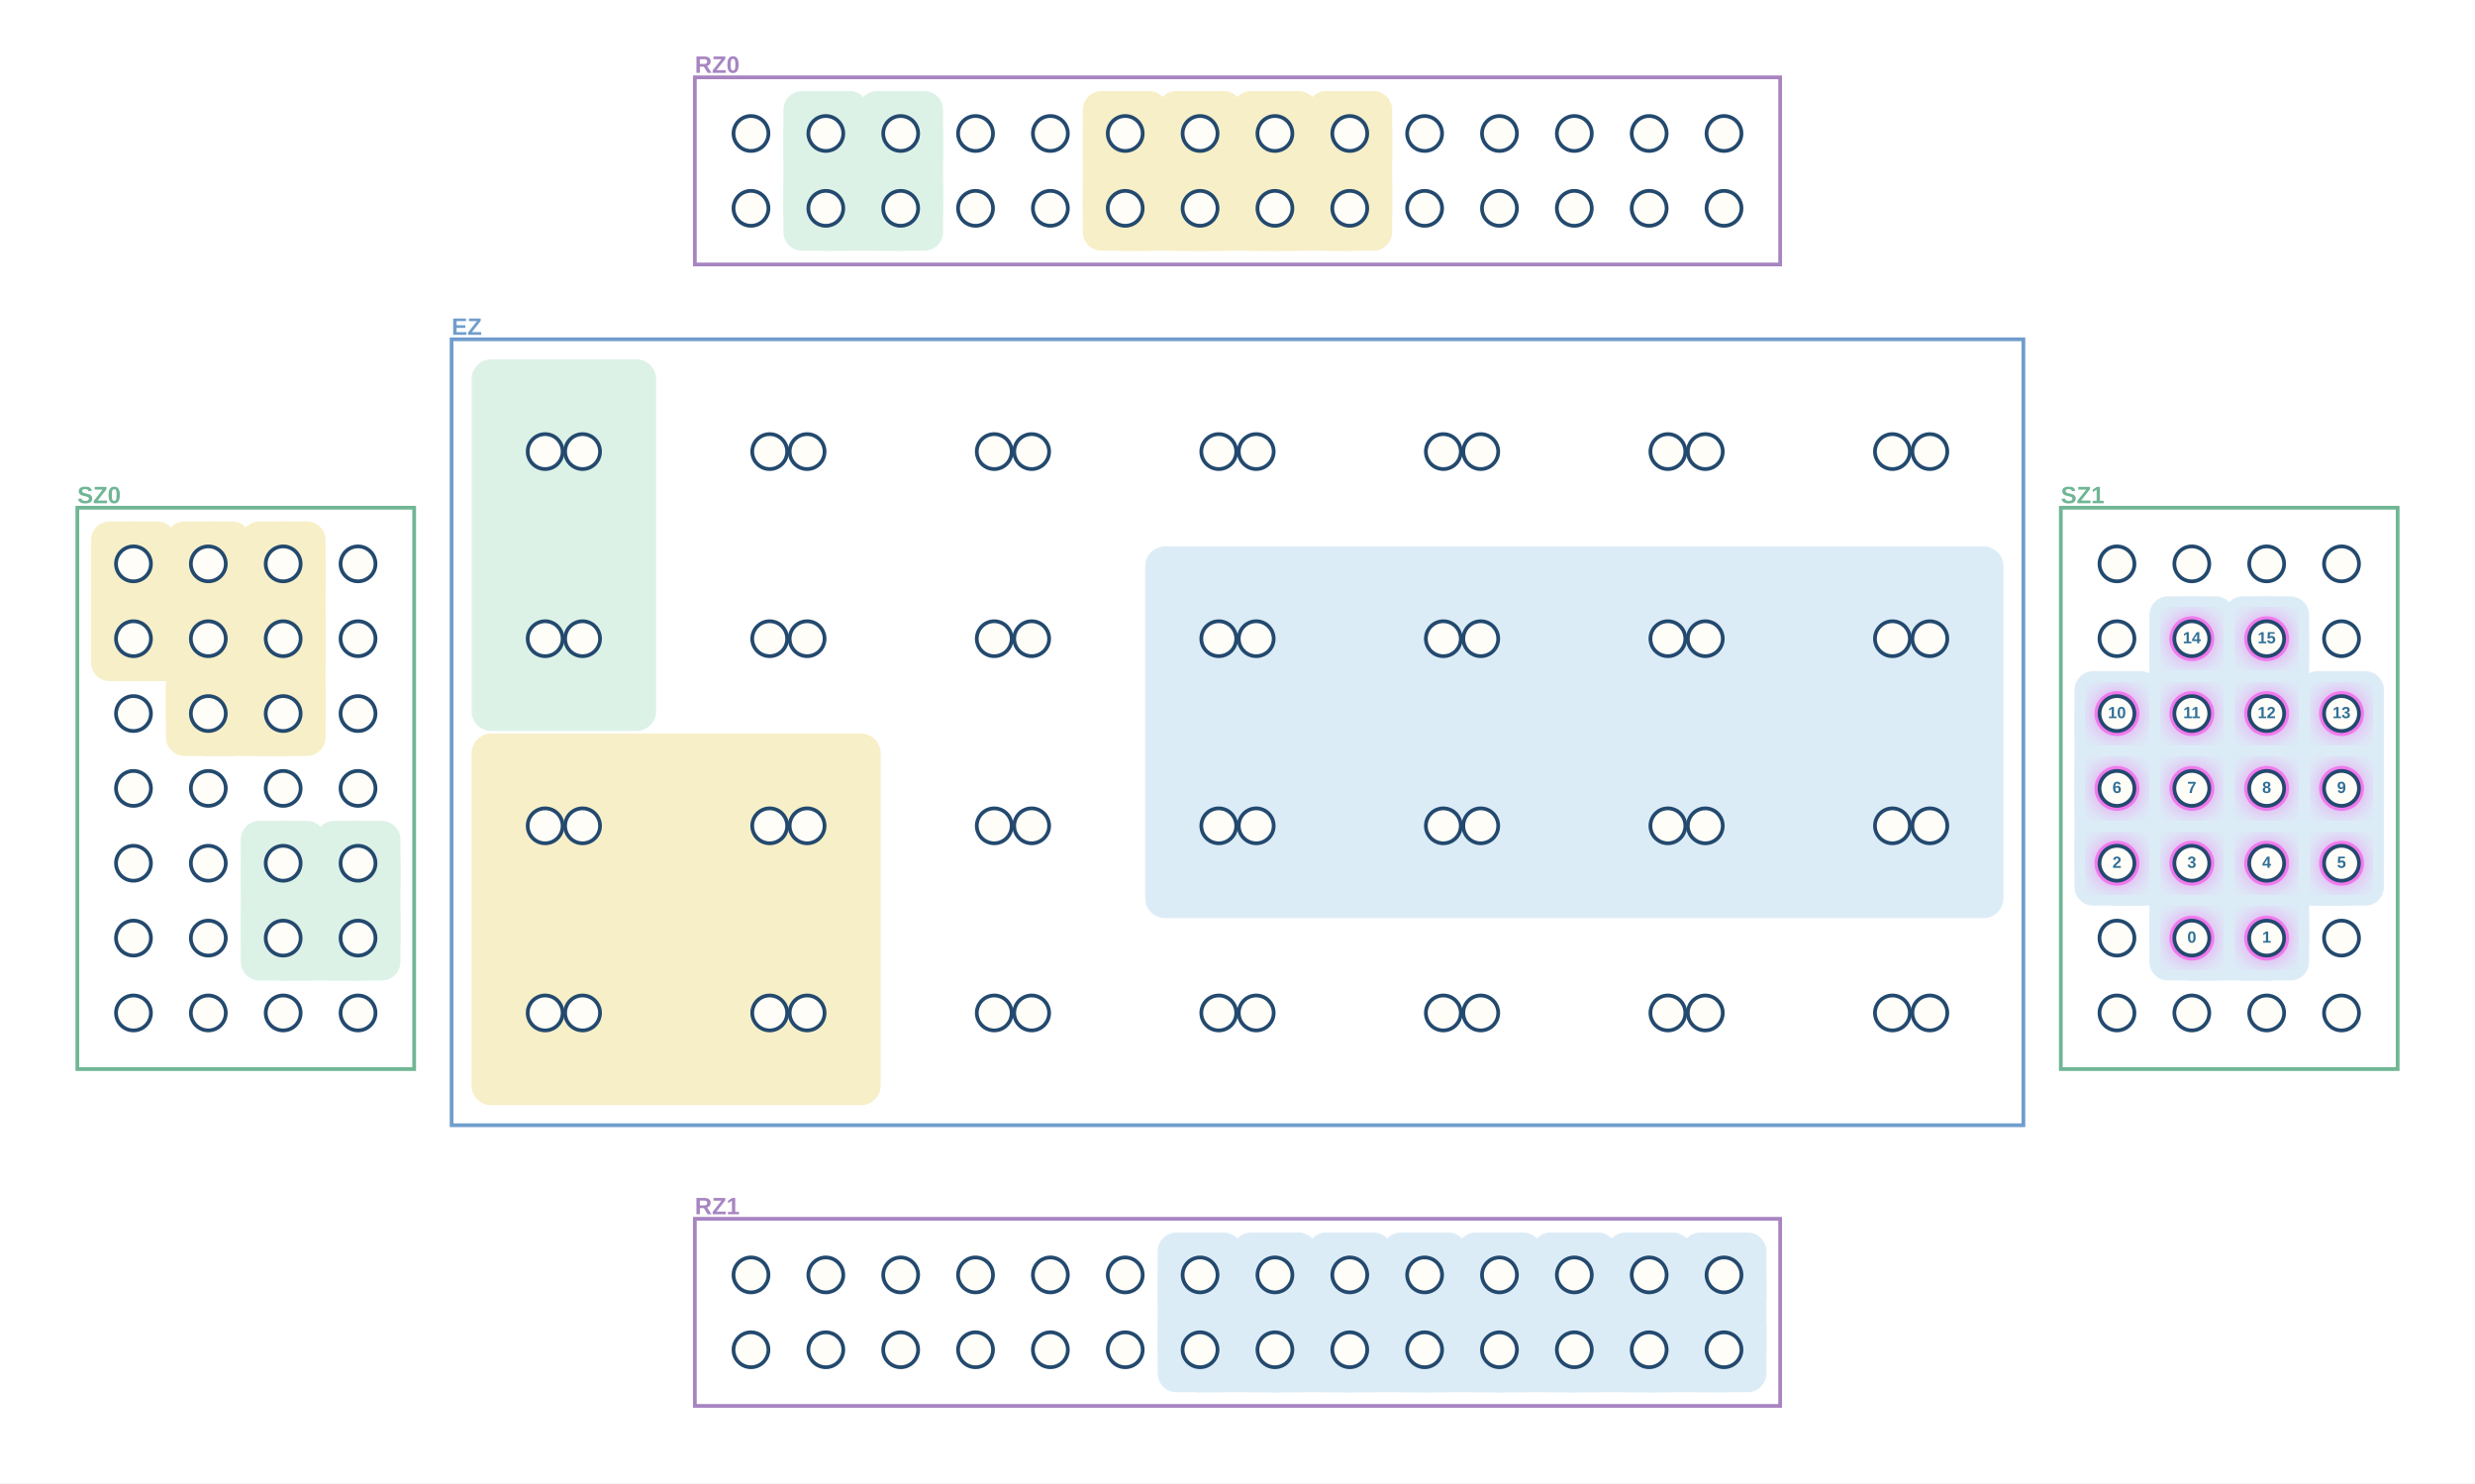
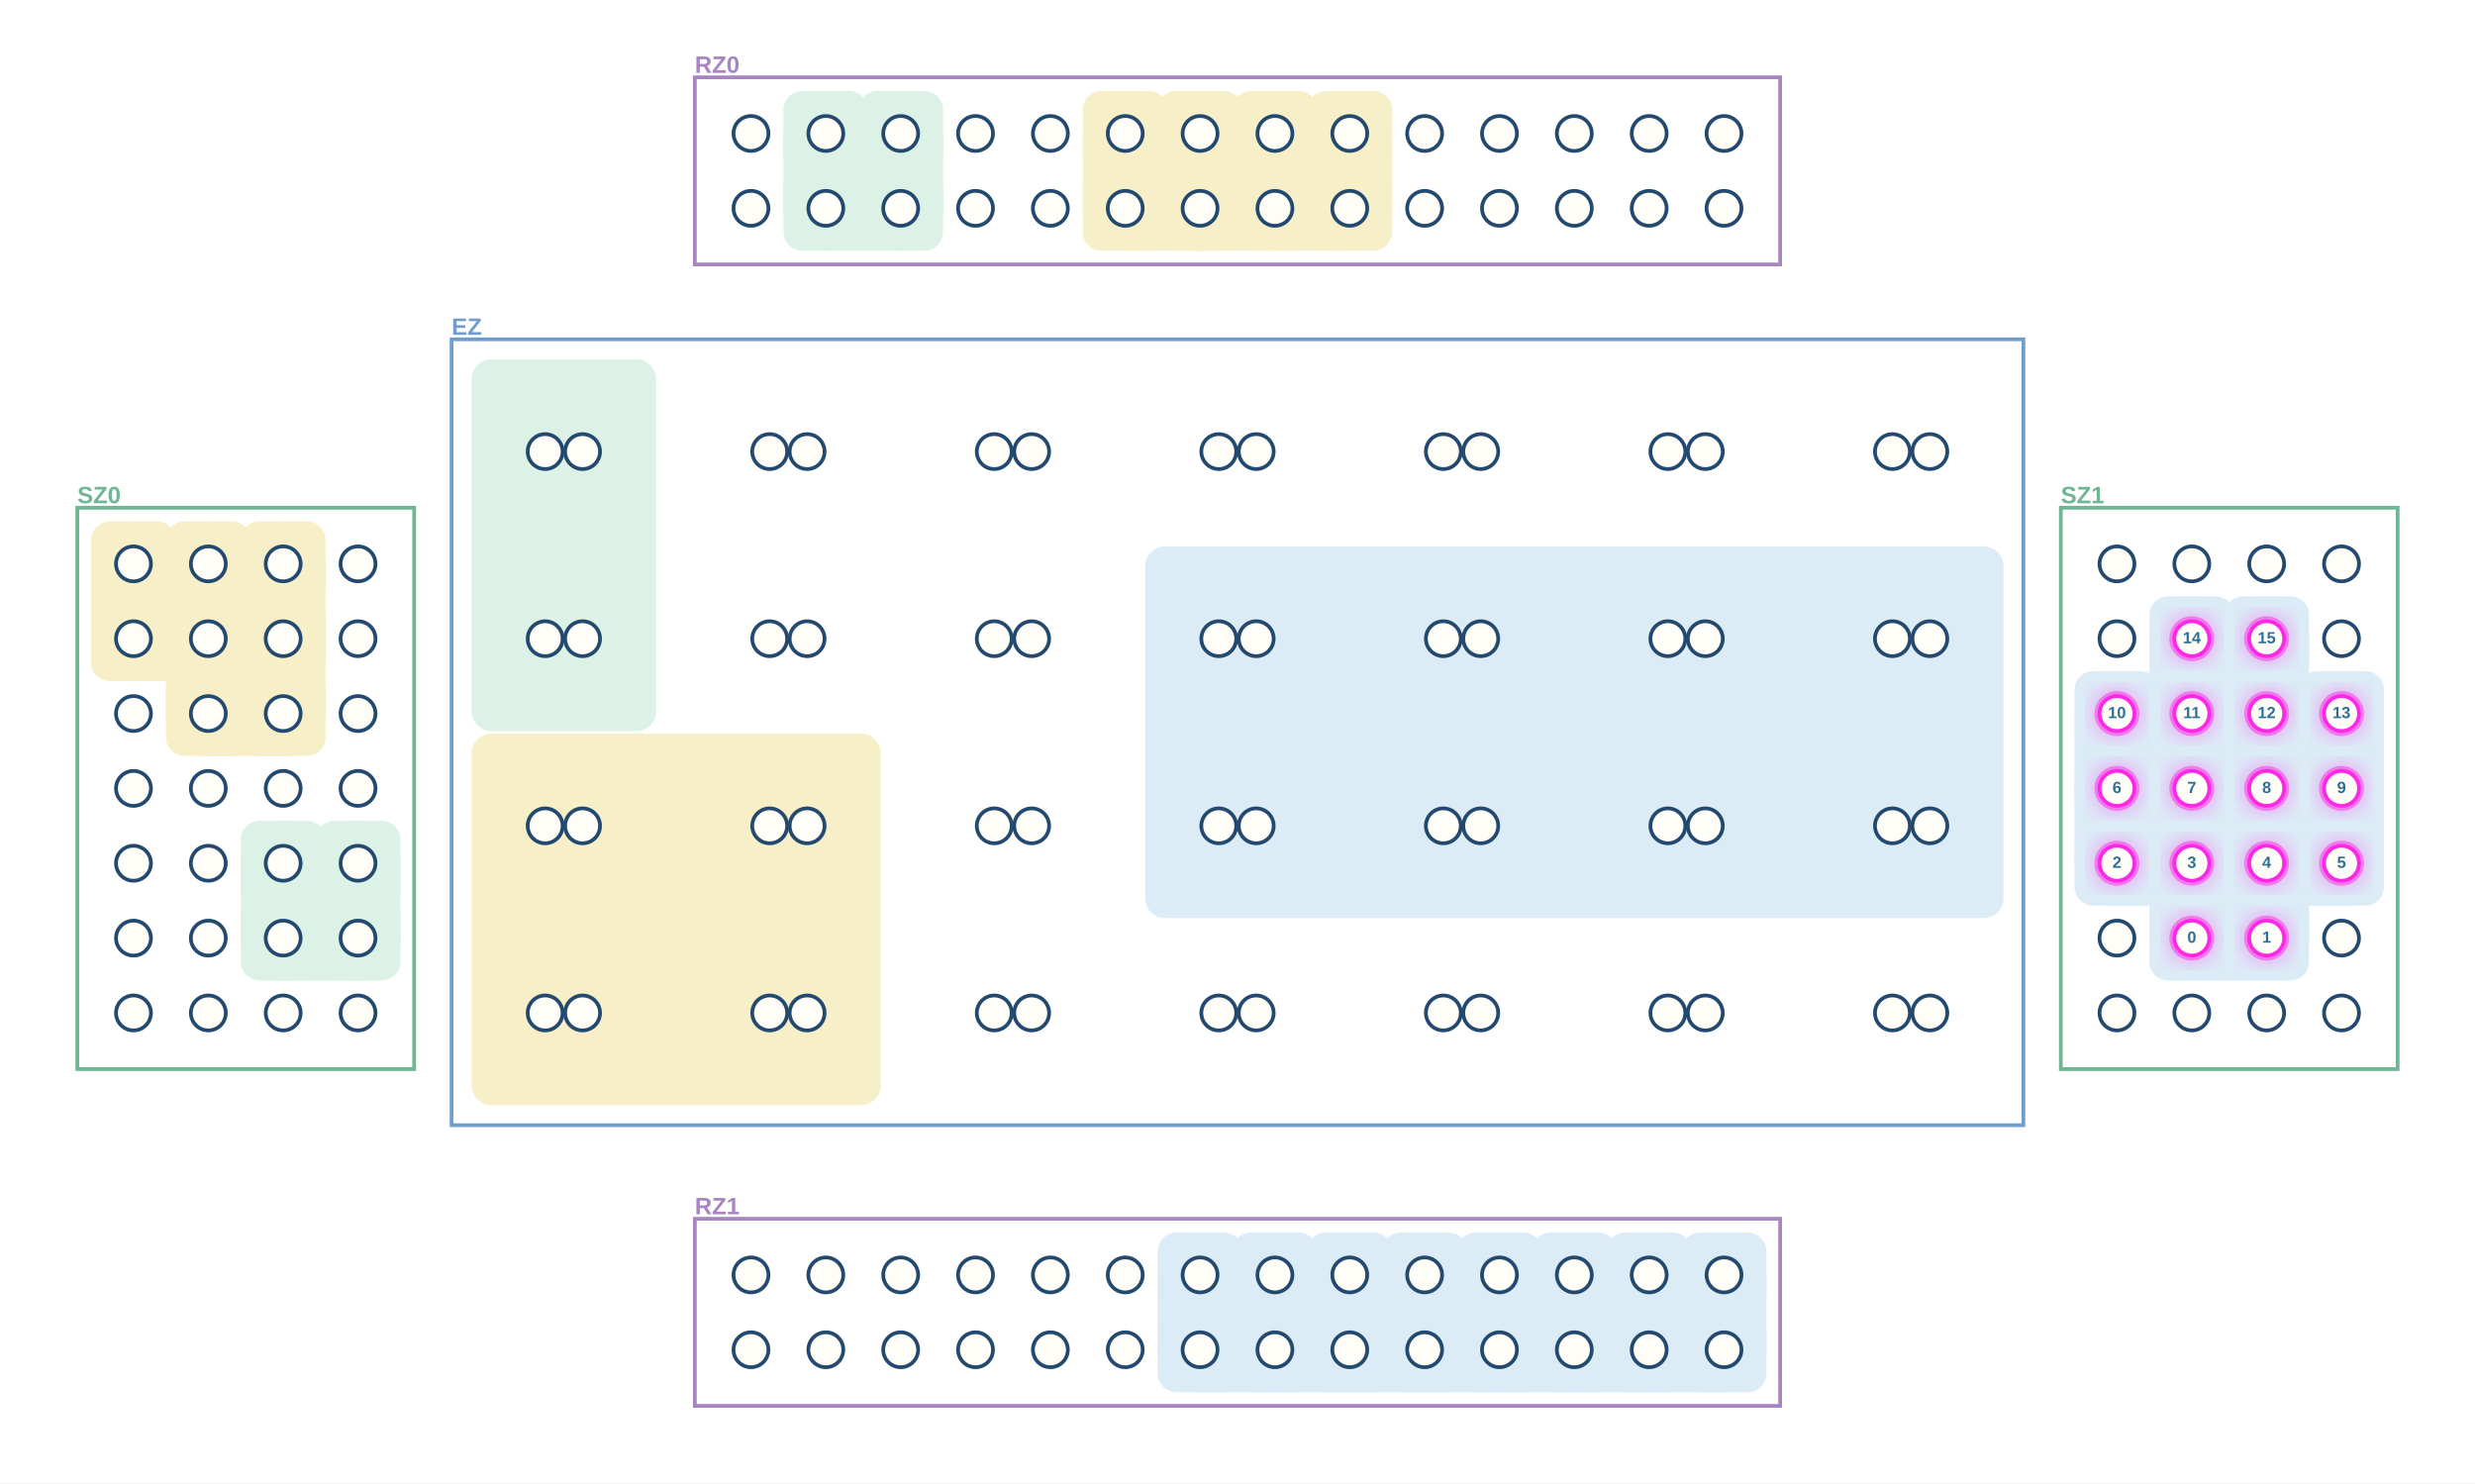
<svg xmlns="http://www.w3.org/2000/svg" width="1984" height="1189" viewBox="0 0 1984 1189" role="img" aria-label="MultiQ execution stage 22">
  <defs>
    <filter id="blur">
      <feGaussianBlur stdDeviation="8" />
    </filter>
  </defs>
  <rect width="1984" height="1189" fill="white" />
  <rect x="557" y="62" width="870" height="150" fill="white" stroke="#A785C1" stroke-width="3" />
  <text x="557.0" y="53.0" text-anchor="start" dominant-baseline="middle" font-family="Arial, PingFang SC, sans-serif" font-size="19" font-weight="700" fill="#A785C1">RZ0</text>
  <rect x="557" y="977" width="870" height="150" fill="white" stroke="#A785C1" stroke-width="3" />
  <text x="557.0" y="968.0" text-anchor="start" dominant-baseline="middle" font-family="Arial, PingFang SC, sans-serif" font-size="19" font-weight="700" fill="#A785C1">RZ1</text>
  <rect x="62" y="407" width="270" height="450" fill="white" stroke="#70B694" stroke-width="3" />
  <text x="62.0" y="398.0" text-anchor="start" dominant-baseline="middle" font-family="Arial, PingFang SC, sans-serif" font-size="19" font-weight="700" fill="#70B694">SZ0</text>
  <rect x="1652" y="407" width="270" height="450" fill="white" stroke="#70B694" stroke-width="3" />
  <text x="1652.0" y="398.0" text-anchor="start" dominant-baseline="middle" font-family="Arial, PingFang SC, sans-serif" font-size="19" font-weight="700" fill="#70B694">SZ1</text>
  <rect x="362" y="272" width="1260" height="630" fill="white" stroke="#709DCC" stroke-width="3" />
  <text x="362.0" y="263.0" text-anchor="start" dominant-baseline="middle" font-family="Arial, PingFang SC, sans-serif" font-size="19" font-weight="700" fill="#709DCC">EZ</text>
  <line x1="1757" y1="752" x2="1817" y2="752" stroke="#DCECF7" stroke-width="68" stroke-linecap="round" />
  <line x1="1757" y1="752" x2="1757" y2="692" stroke="#DCECF7" stroke-width="68" stroke-linecap="round" />
  <line x1="1817" y1="752" x2="1817" y2="692" stroke="#DCECF7" stroke-width="68" stroke-linecap="round" />
  <line x1="1757" y1="692" x2="1697" y2="692" stroke="#DCECF7" stroke-width="68" stroke-linecap="round" />
  <line x1="1697" y1="692" x2="1697" y2="632" stroke="#DCECF7" stroke-width="68" stroke-linecap="round" />
  <line x1="1757" y1="692" x2="1757" y2="632" stroke="#DCECF7" stroke-width="68" stroke-linecap="round" />
  <line x1="1817" y1="692" x2="1877" y2="692" stroke="#DCECF7" stroke-width="68" stroke-linecap="round" />
  <line x1="1817" y1="692" x2="1817" y2="632" stroke="#DCECF7" stroke-width="68" stroke-linecap="round" />
  <line x1="1877" y1="692" x2="1877" y2="632" stroke="#DCECF7" stroke-width="68" stroke-linecap="round" />
  <line x1="1697" y1="632" x2="1697" y2="572" stroke="#DCECF7" stroke-width="68" stroke-linecap="round" />
  <line x1="1757" y1="632" x2="1757" y2="572" stroke="#DCECF7" stroke-width="68" stroke-linecap="round" />
  <line x1="1817" y1="632" x2="1817" y2="572" stroke="#DCECF7" stroke-width="68" stroke-linecap="round" />
  <line x1="1877" y1="632" x2="1877" y2="572" stroke="#DCECF7" stroke-width="68" stroke-linecap="round" />
  <line x1="1757" y1="572" x2="1757" y2="512" stroke="#DCECF7" stroke-width="68" stroke-linecap="round" />
  <line x1="1817" y1="572" x2="1817" y2="512" stroke="#DCECF7" stroke-width="68" stroke-linecap="round" />
  <rect x="1723" y="718" width="68" height="68" rx="15" fill="#DCECF7" />
  <rect x="1783" y="718" width="68" height="68" rx="15" fill="#DCECF7" />
  <rect x="1663" y="658" width="68" height="68" rx="15" fill="#DCECF7" />
  <rect x="1723" y="658" width="68" height="68" rx="15" fill="#DCECF7" />
  <rect x="1783" y="658" width="68" height="68" rx="15" fill="#DCECF7" />
  <rect x="1843" y="658" width="68" height="68" rx="15" fill="#DCECF7" />
  <rect x="1663" y="598" width="68" height="68" rx="15" fill="#DCECF7" />
  <rect x="1723" y="598" width="68" height="68" rx="15" fill="#DCECF7" />
  <rect x="1783" y="598" width="68" height="68" rx="15" fill="#DCECF7" />
  <rect x="1843" y="598" width="68" height="68" rx="15" fill="#DCECF7" />
  <rect x="1663" y="538" width="68" height="68" rx="15" fill="#DCECF7" />
  <rect x="1723" y="538" width="68" height="68" rx="15" fill="#DCECF7" />
  <rect x="1783" y="538" width="68" height="68" rx="15" fill="#DCECF7" />
  <rect x="1843" y="538" width="68" height="68" rx="15" fill="#DCECF7" />
  <rect x="1723" y="478" width="68" height="68" rx="15" fill="#DCECF7" />
  <rect x="1783" y="478" width="68" height="68" rx="15" fill="#DCECF7" />
  <rect x="918" y="438" width="688" height="298" rx="16" fill="#DCECF7" />
  <line x1="962" y1="1082" x2="1022" y2="1082" stroke="#DCECF7" stroke-width="68" stroke-linecap="round" />
  <line x1="962" y1="1082" x2="962" y2="1022" stroke="#DCECF7" stroke-width="68" stroke-linecap="round" />
  <line x1="1022" y1="1082" x2="1082" y2="1082" stroke="#DCECF7" stroke-width="68" stroke-linecap="round" />
  <line x1="1022" y1="1082" x2="1022" y2="1022" stroke="#DCECF7" stroke-width="68" stroke-linecap="round" />
  <line x1="1082" y1="1082" x2="1142" y2="1082" stroke="#DCECF7" stroke-width="68" stroke-linecap="round" />
  <line x1="1082" y1="1082" x2="1082" y2="1022" stroke="#DCECF7" stroke-width="68" stroke-linecap="round" />
  <line x1="1142" y1="1082" x2="1202" y2="1082" stroke="#DCECF7" stroke-width="68" stroke-linecap="round" />
  <line x1="1142" y1="1082" x2="1142" y2="1022" stroke="#DCECF7" stroke-width="68" stroke-linecap="round" />
  <line x1="1202" y1="1082" x2="1262" y2="1082" stroke="#DCECF7" stroke-width="68" stroke-linecap="round" />
  <line x1="1202" y1="1082" x2="1202" y2="1022" stroke="#DCECF7" stroke-width="68" stroke-linecap="round" />
  <line x1="1262" y1="1082" x2="1322" y2="1082" stroke="#DCECF7" stroke-width="68" stroke-linecap="round" />
  <line x1="1262" y1="1082" x2="1262" y2="1022" stroke="#DCECF7" stroke-width="68" stroke-linecap="round" />
  <line x1="1322" y1="1082" x2="1382" y2="1082" stroke="#DCECF7" stroke-width="68" stroke-linecap="round" />
  <line x1="1322" y1="1082" x2="1322" y2="1022" stroke="#DCECF7" stroke-width="68" stroke-linecap="round" />
  <line x1="1382" y1="1082" x2="1382" y2="1022" stroke="#DCECF7" stroke-width="68" stroke-linecap="round" />
  <rect x="928" y="1048" width="68" height="68" rx="15" fill="#DCECF7" />
  <rect x="988" y="1048" width="68" height="68" rx="15" fill="#DCECF7" />
  <rect x="1048" y="1048" width="68" height="68" rx="15" fill="#DCECF7" />
  <rect x="1108" y="1048" width="68" height="68" rx="15" fill="#DCECF7" />
  <rect x="1168" y="1048" width="68" height="68" rx="15" fill="#DCECF7" />
  <rect x="1228" y="1048" width="68" height="68" rx="15" fill="#DCECF7" />
  <rect x="1288" y="1048" width="68" height="68" rx="15" fill="#DCECF7" />
  <rect x="1348" y="1048" width="68" height="68" rx="15" fill="#DCECF7" />
  <rect x="928" y="988" width="68" height="68" rx="15" fill="#DCECF7" />
  <rect x="988" y="988" width="68" height="68" rx="15" fill="#DCECF7" />
  <rect x="1048" y="988" width="68" height="68" rx="15" fill="#DCECF7" />
  <rect x="1108" y="988" width="68" height="68" rx="15" fill="#DCECF7" />
  <rect x="1168" y="988" width="68" height="68" rx="15" fill="#DCECF7" />
  <rect x="1228" y="988" width="68" height="68" rx="15" fill="#DCECF7" />
  <rect x="1288" y="988" width="68" height="68" rx="15" fill="#DCECF7" />
  <rect x="1348" y="988" width="68" height="68" rx="15" fill="#DCECF7" />
  <line x1="167" y1="572" x2="227" y2="572" stroke="#F7EFC8" stroke-width="68" stroke-linecap="round" />
  <line x1="167" y1="572" x2="167" y2="512" stroke="#F7EFC8" stroke-width="68" stroke-linecap="round" />
  <line x1="227" y1="572" x2="227" y2="512" stroke="#F7EFC8" stroke-width="68" stroke-linecap="round" />
  <line x1="167" y1="512" x2="107" y2="512" stroke="#F7EFC8" stroke-width="68" stroke-linecap="round" />
  <line x1="107" y1="512" x2="107" y2="452" stroke="#F7EFC8" stroke-width="68" stroke-linecap="round" />
  <line x1="167" y1="512" x2="167" y2="452" stroke="#F7EFC8" stroke-width="68" stroke-linecap="round" />
  <line x1="227" y1="512" x2="227" y2="452" stroke="#F7EFC8" stroke-width="68" stroke-linecap="round" />
  <rect x="133" y="538" width="68" height="68" rx="15" fill="#F7EFC8" />
  <rect x="193" y="538" width="68" height="68" rx="15" fill="#F7EFC8" />
  <rect x="73" y="478" width="68" height="68" rx="15" fill="#F7EFC8" />
  <rect x="133" y="478" width="68" height="68" rx="15" fill="#F7EFC8" />
  <rect x="193" y="478" width="68" height="68" rx="15" fill="#F7EFC8" />
  <rect x="73" y="418" width="68" height="68" rx="15" fill="#F7EFC8" />
  <rect x="133" y="418" width="68" height="68" rx="15" fill="#F7EFC8" />
  <rect x="193" y="418" width="68" height="68" rx="15" fill="#F7EFC8" />
  <rect x="378" y="588" width="328" height="298" rx="16" fill="#F7EFC8" />
  <line x1="902" y1="167" x2="962" y2="167" stroke="#F7EFC8" stroke-width="68" stroke-linecap="round" />
  <line x1="902" y1="167" x2="902" y2="107" stroke="#F7EFC8" stroke-width="68" stroke-linecap="round" />
  <line x1="962" y1="167" x2="1022" y2="167" stroke="#F7EFC8" stroke-width="68" stroke-linecap="round" />
  <line x1="962" y1="167" x2="962" y2="107" stroke="#F7EFC8" stroke-width="68" stroke-linecap="round" />
  <line x1="1022" y1="167" x2="1082" y2="167" stroke="#F7EFC8" stroke-width="68" stroke-linecap="round" />
  <line x1="1022" y1="167" x2="1022" y2="107" stroke="#F7EFC8" stroke-width="68" stroke-linecap="round" />
  <line x1="1082" y1="167" x2="1082" y2="107" stroke="#F7EFC8" stroke-width="68" stroke-linecap="round" />
  <rect x="868" y="133" width="68" height="68" rx="15" fill="#F7EFC8" />
  <rect x="928" y="133" width="68" height="68" rx="15" fill="#F7EFC8" />
  <rect x="988" y="133" width="68" height="68" rx="15" fill="#F7EFC8" />
  <rect x="1048" y="133" width="68" height="68" rx="15" fill="#F7EFC8" />
  <rect x="868" y="73" width="68" height="68" rx="15" fill="#F7EFC8" />
  <rect x="928" y="73" width="68" height="68" rx="15" fill="#F7EFC8" />
  <rect x="988" y="73" width="68" height="68" rx="15" fill="#F7EFC8" />
  <rect x="1048" y="73" width="68" height="68" rx="15" fill="#F7EFC8" />
  <line x1="227" y1="752" x2="287" y2="752" stroke="#DDF2E7" stroke-width="68" stroke-linecap="round" />
  <line x1="227" y1="752" x2="227" y2="692" stroke="#DDF2E7" stroke-width="68" stroke-linecap="round" />
  <line x1="287" y1="752" x2="287" y2="692" stroke="#DDF2E7" stroke-width="68" stroke-linecap="round" />
  <rect x="193" y="718" width="68" height="68" rx="15" fill="#DDF2E7" />
  <rect x="253" y="718" width="68" height="68" rx="15" fill="#DDF2E7" />
  <rect x="193" y="658" width="68" height="68" rx="15" fill="#DDF2E7" />
  <rect x="253" y="658" width="68" height="68" rx="15" fill="#DDF2E7" />
  <rect x="378" y="288" width="148" height="298" rx="16" fill="#DDF2E7" />
  <line x1="662" y1="167" x2="722" y2="167" stroke="#DDF2E7" stroke-width="68" stroke-linecap="round" />
  <line x1="662" y1="167" x2="662" y2="107" stroke="#DDF2E7" stroke-width="68" stroke-linecap="round" />
  <line x1="722" y1="167" x2="722" y2="107" stroke="#DDF2E7" stroke-width="68" stroke-linecap="round" />
  <rect x="628" y="133" width="68" height="68" rx="15" fill="#DDF2E7" />
  <rect x="688" y="133" width="68" height="68" rx="15" fill="#DDF2E7" />
  <rect x="628" y="73" width="68" height="68" rx="15" fill="#DDF2E7" />
  <rect x="688" y="73" width="68" height="68" rx="15" fill="#DDF2E7" />
  <circle cx="1757" cy="752" r="21" fill="#FF27E6" opacity=".32" filter="url(#blur)" />
  <circle cx="1757" cy="752" r="18" fill="#FF27E6" opacity=".48" />
  <circle cx="1817" cy="752" r="21" fill="#FF27E6" opacity=".32" filter="url(#blur)" />
  <circle cx="1817" cy="752" r="18" fill="#FF27E6" opacity=".48" />
  <circle cx="1697" cy="692" r="21" fill="#FF27E6" opacity=".32" filter="url(#blur)" />
  <circle cx="1697" cy="692" r="18" fill="#FF27E6" opacity=".48" />
  <circle cx="1757" cy="692" r="21" fill="#FF27E6" opacity=".32" filter="url(#blur)" />
  <circle cx="1757" cy="692" r="18" fill="#FF27E6" opacity=".48" />
  <circle cx="1817" cy="692" r="21" fill="#FF27E6" opacity=".32" filter="url(#blur)" />
  <circle cx="1817" cy="692" r="18" fill="#FF27E6" opacity=".48" />
  <circle cx="1877" cy="692" r="21" fill="#FF27E6" opacity=".32" filter="url(#blur)" />
  <circle cx="1877" cy="692" r="18" fill="#FF27E6" opacity=".48" />
  <circle cx="1697" cy="632" r="21" fill="#FF27E6" opacity=".32" filter="url(#blur)" />
  <circle cx="1697" cy="632" r="18" fill="#FF27E6" opacity=".48" />
  <circle cx="1757" cy="632" r="21" fill="#FF27E6" opacity=".32" filter="url(#blur)" />
  <circle cx="1757" cy="632" r="18" fill="#FF27E6" opacity=".48" />
  <circle cx="1817" cy="632" r="21" fill="#FF27E6" opacity=".32" filter="url(#blur)" />
  <circle cx="1817" cy="632" r="18" fill="#FF27E6" opacity=".48" />
  <circle cx="1877" cy="632" r="21" fill="#FF27E6" opacity=".32" filter="url(#blur)" />
  <circle cx="1877" cy="632" r="18" fill="#FF27E6" opacity=".48" />
  <circle cx="1697" cy="572" r="21" fill="#FF27E6" opacity=".32" filter="url(#blur)" />
  <circle cx="1697" cy="572" r="18" fill="#FF27E6" opacity=".48" />
  <circle cx="1757" cy="572" r="21" fill="#FF27E6" opacity=".32" filter="url(#blur)" />
  <circle cx="1757" cy="572" r="18" fill="#FF27E6" opacity=".48" />
  <circle cx="1817" cy="572" r="21" fill="#FF27E6" opacity=".32" filter="url(#blur)" />
  <circle cx="1817" cy="572" r="18" fill="#FF27E6" opacity=".48" />
  <circle cx="1877" cy="572" r="21" fill="#FF27E6" opacity=".32" filter="url(#blur)" />
  <circle cx="1877" cy="572" r="18" fill="#FF27E6" opacity=".48" />
  <circle cx="1757" cy="512" r="21" fill="#FF27E6" opacity=".32" filter="url(#blur)" />
  <circle cx="1757" cy="512" r="18" fill="#FF27E6" opacity=".48" />
  <circle cx="1817" cy="512" r="21" fill="#FF27E6" opacity=".32" filter="url(#blur)" />
  <circle cx="1817" cy="512" r="18" fill="#FF27E6" opacity=".48" />
  <circle cx="602" cy="167" r="14" fill="#FFFDF8" stroke="#23496e" stroke-width="3" />
  <circle cx="662" cy="167" r="14" fill="#FFFDF8" stroke="#23496e" stroke-width="3" />
  <circle cx="722" cy="167" r="14" fill="#FFFDF8" stroke="#23496e" stroke-width="3" />
  <circle cx="782" cy="167" r="14" fill="#FFFDF8" stroke="#23496e" stroke-width="3" />
  <circle cx="842" cy="167" r="14" fill="#FFFDF8" stroke="#23496e" stroke-width="3" />
  <circle cx="902" cy="167" r="14" fill="#FFFDF8" stroke="#23496e" stroke-width="3" />
  <circle cx="962" cy="167" r="14" fill="#FFFDF8" stroke="#23496e" stroke-width="3" />
  <circle cx="1022" cy="167" r="14" fill="#FFFDF8" stroke="#23496e" stroke-width="3" />
  <circle cx="1082" cy="167" r="14" fill="#FFFDF8" stroke="#23496e" stroke-width="3" />
  <circle cx="1142" cy="167" r="14" fill="#FFFDF8" stroke="#23496e" stroke-width="3" />
  <circle cx="1202" cy="167" r="14" fill="#FFFDF8" stroke="#23496e" stroke-width="3" />
  <circle cx="1262" cy="167" r="14" fill="#FFFDF8" stroke="#23496e" stroke-width="3" />
  <circle cx="1322" cy="167" r="14" fill="#FFFDF8" stroke="#23496e" stroke-width="3" />
  <circle cx="1382" cy="167" r="14" fill="#FFFDF8" stroke="#23496e" stroke-width="3" />
  <circle cx="602" cy="107" r="14" fill="#FFFDF8" stroke="#23496e" stroke-width="3" />
  <circle cx="662" cy="107" r="14" fill="#FFFDF8" stroke="#23496e" stroke-width="3" />
  <circle cx="722" cy="107" r="14" fill="#FFFDF8" stroke="#23496e" stroke-width="3" />
  <circle cx="782" cy="107" r="14" fill="#FFFDF8" stroke="#23496e" stroke-width="3" />
  <circle cx="842" cy="107" r="14" fill="#FFFDF8" stroke="#23496e" stroke-width="3" />
  <circle cx="902" cy="107" r="14" fill="#FFFDF8" stroke="#23496e" stroke-width="3" />
  <circle cx="962" cy="107" r="14" fill="#FFFDF8" stroke="#23496e" stroke-width="3" />
  <circle cx="1022" cy="107" r="14" fill="#FFFDF8" stroke="#23496e" stroke-width="3" />
  <circle cx="1082" cy="107" r="14" fill="#FFFDF8" stroke="#23496e" stroke-width="3" />
  <circle cx="1142" cy="107" r="14" fill="#FFFDF8" stroke="#23496e" stroke-width="3" />
  <circle cx="1202" cy="107" r="14" fill="#FFFDF8" stroke="#23496e" stroke-width="3" />
  <circle cx="1262" cy="107" r="14" fill="#FFFDF8" stroke="#23496e" stroke-width="3" />
  <circle cx="1322" cy="107" r="14" fill="#FFFDF8" stroke="#23496e" stroke-width="3" />
  <circle cx="1382" cy="107" r="14" fill="#FFFDF8" stroke="#23496e" stroke-width="3" />
  <circle cx="602" cy="1082" r="14" fill="#FFFDF8" stroke="#23496e" stroke-width="3" />
  <circle cx="662" cy="1082" r="14" fill="#FFFDF8" stroke="#23496e" stroke-width="3" />
  <circle cx="722" cy="1082" r="14" fill="#FFFDF8" stroke="#23496e" stroke-width="3" />
  <circle cx="782" cy="1082" r="14" fill="#FFFDF8" stroke="#23496e" stroke-width="3" />
  <circle cx="842" cy="1082" r="14" fill="#FFFDF8" stroke="#23496e" stroke-width="3" />
  <circle cx="902" cy="1082" r="14" fill="#FFFDF8" stroke="#23496e" stroke-width="3" />
  <circle cx="962" cy="1082" r="14" fill="#FFFDF8" stroke="#23496e" stroke-width="3" />
  <circle cx="1022" cy="1082" r="14" fill="#FFFDF8" stroke="#23496e" stroke-width="3" />
  <circle cx="1082" cy="1082" r="14" fill="#FFFDF8" stroke="#23496e" stroke-width="3" />
  <circle cx="1142" cy="1082" r="14" fill="#FFFDF8" stroke="#23496e" stroke-width="3" />
  <circle cx="1202" cy="1082" r="14" fill="#FFFDF8" stroke="#23496e" stroke-width="3" />
  <circle cx="1262" cy="1082" r="14" fill="#FFFDF8" stroke="#23496e" stroke-width="3" />
  <circle cx="1322" cy="1082" r="14" fill="#FFFDF8" stroke="#23496e" stroke-width="3" />
  <circle cx="1382" cy="1082" r="14" fill="#FFFDF8" stroke="#23496e" stroke-width="3" />
  <circle cx="602" cy="1022" r="14" fill="#FFFDF8" stroke="#23496e" stroke-width="3" />
  <circle cx="662" cy="1022" r="14" fill="#FFFDF8" stroke="#23496e" stroke-width="3" />
  <circle cx="722" cy="1022" r="14" fill="#FFFDF8" stroke="#23496e" stroke-width="3" />
  <circle cx="782" cy="1022" r="14" fill="#FFFDF8" stroke="#23496e" stroke-width="3" />
  <circle cx="842" cy="1022" r="14" fill="#FFFDF8" stroke="#23496e" stroke-width="3" />
  <circle cx="902" cy="1022" r="14" fill="#FFFDF8" stroke="#23496e" stroke-width="3" />
  <circle cx="962" cy="1022" r="14" fill="#FFFDF8" stroke="#23496e" stroke-width="3" />
  <circle cx="1022" cy="1022" r="14" fill="#FFFDF8" stroke="#23496e" stroke-width="3" />
  <circle cx="1082" cy="1022" r="14" fill="#FFFDF8" stroke="#23496e" stroke-width="3" />
  <circle cx="1142" cy="1022" r="14" fill="#FFFDF8" stroke="#23496e" stroke-width="3" />
  <circle cx="1202" cy="1022" r="14" fill="#FFFDF8" stroke="#23496e" stroke-width="3" />
  <circle cx="1262" cy="1022" r="14" fill="#FFFDF8" stroke="#23496e" stroke-width="3" />
  <circle cx="1322" cy="1022" r="14" fill="#FFFDF8" stroke="#23496e" stroke-width="3" />
  <circle cx="1382" cy="1022" r="14" fill="#FFFDF8" stroke="#23496e" stroke-width="3" />
  <circle cx="107" cy="812" r="14" fill="#FFFDF8" stroke="#23496e" stroke-width="3" />
  <circle cx="167" cy="812" r="14" fill="#FFFDF8" stroke="#23496e" stroke-width="3" />
  <circle cx="227" cy="812" r="14" fill="#FFFDF8" stroke="#23496e" stroke-width="3" />
  <circle cx="287" cy="812" r="14" fill="#FFFDF8" stroke="#23496e" stroke-width="3" />
  <circle cx="107" cy="752" r="14" fill="#FFFDF8" stroke="#23496e" stroke-width="3" />
  <circle cx="167" cy="752" r="14" fill="#FFFDF8" stroke="#23496e" stroke-width="3" />
  <circle cx="227" cy="752" r="14" fill="#FFFDF8" stroke="#23496e" stroke-width="3" />
  <circle cx="287" cy="752" r="14" fill="#FFFDF8" stroke="#23496e" stroke-width="3" />
  <circle cx="107" cy="692" r="14" fill="#FFFDF8" stroke="#23496e" stroke-width="3" />
  <circle cx="167" cy="692" r="14" fill="#FFFDF8" stroke="#23496e" stroke-width="3" />
  <circle cx="227" cy="692" r="14" fill="#FFFDF8" stroke="#23496e" stroke-width="3" />
  <circle cx="287" cy="692" r="14" fill="#FFFDF8" stroke="#23496e" stroke-width="3" />
  <circle cx="107" cy="632" r="14" fill="#FFFDF8" stroke="#23496e" stroke-width="3" />
  <circle cx="167" cy="632" r="14" fill="#FFFDF8" stroke="#23496e" stroke-width="3" />
  <circle cx="227" cy="632" r="14" fill="#FFFDF8" stroke="#23496e" stroke-width="3" />
  <circle cx="287" cy="632" r="14" fill="#FFFDF8" stroke="#23496e" stroke-width="3" />
  <circle cx="107" cy="572" r="14" fill="#FFFDF8" stroke="#23496e" stroke-width="3" />
  <circle cx="167" cy="572" r="14" fill="#FFFDF8" stroke="#23496e" stroke-width="3" />
  <circle cx="227" cy="572" r="14" fill="#FFFDF8" stroke="#23496e" stroke-width="3" />
  <circle cx="287" cy="572" r="14" fill="#FFFDF8" stroke="#23496e" stroke-width="3" />
  <circle cx="107" cy="512" r="14" fill="#FFFDF8" stroke="#23496e" stroke-width="3" />
  <circle cx="167" cy="512" r="14" fill="#FFFDF8" stroke="#23496e" stroke-width="3" />
  <circle cx="227" cy="512" r="14" fill="#FFFDF8" stroke="#23496e" stroke-width="3" />
  <circle cx="287" cy="512" r="14" fill="#FFFDF8" stroke="#23496e" stroke-width="3" />
  <circle cx="107" cy="452" r="14" fill="#FFFDF8" stroke="#23496e" stroke-width="3" />
  <circle cx="167" cy="452" r="14" fill="#FFFDF8" stroke="#23496e" stroke-width="3" />
  <circle cx="227" cy="452" r="14" fill="#FFFDF8" stroke="#23496e" stroke-width="3" />
  <circle cx="287" cy="452" r="14" fill="#FFFDF8" stroke="#23496e" stroke-width="3" />
  <circle cx="1697" cy="812" r="14" fill="#FFFDF8" stroke="#23496e" stroke-width="3" />
  <circle cx="1757" cy="812" r="14" fill="#FFFDF8" stroke="#23496e" stroke-width="3" />
  <circle cx="1817" cy="812" r="14" fill="#FFFDF8" stroke="#23496e" stroke-width="3" />
  <circle cx="1877" cy="812" r="14" fill="#FFFDF8" stroke="#23496e" stroke-width="3" />
  <circle cx="1697" cy="752" r="14" fill="#FFFDF8" stroke="#23496e" stroke-width="3" />
-   <circle cx="1757" cy="752" r="14" fill="#FFFDF8" stroke="#23496e" stroke-width="3" />
-   <circle cx="1817" cy="752" r="14" fill="#FFFDF8" stroke="#23496e" stroke-width="3" />
+   <circle cx="1757" cy="752" r="14" fill="#FFFDF8" stroke="#FF27E6" stroke-width="3" />
+   <circle cx="1817" cy="752" r="14" fill="#FFFDF8" stroke="#FF27E6" stroke-width="3" />
  <circle cx="1877" cy="752" r="14" fill="#FFFDF8" stroke="#23496e" stroke-width="3" />
-   <circle cx="1697" cy="692" r="14" fill="#FFFDF8" stroke="#23496e" stroke-width="3" />
-   <circle cx="1757" cy="692" r="14" fill="#FFFDF8" stroke="#23496e" stroke-width="3" />
-   <circle cx="1817" cy="692" r="14" fill="#FFFDF8" stroke="#23496e" stroke-width="3" />
-   <circle cx="1877" cy="692" r="14" fill="#FFFDF8" stroke="#23496e" stroke-width="3" />
-   <circle cx="1697" cy="632" r="14" fill="#FFFDF8" stroke="#23496e" stroke-width="3" />
-   <circle cx="1757" cy="632" r="14" fill="#FFFDF8" stroke="#23496e" stroke-width="3" />
-   <circle cx="1817" cy="632" r="14" fill="#FFFDF8" stroke="#23496e" stroke-width="3" />
-   <circle cx="1877" cy="632" r="14" fill="#FFFDF8" stroke="#23496e" stroke-width="3" />
-   <circle cx="1697" cy="572" r="14" fill="#FFFDF8" stroke="#23496e" stroke-width="3" />
-   <circle cx="1757" cy="572" r="14" fill="#FFFDF8" stroke="#23496e" stroke-width="3" />
-   <circle cx="1817" cy="572" r="14" fill="#FFFDF8" stroke="#23496e" stroke-width="3" />
-   <circle cx="1877" cy="572" r="14" fill="#FFFDF8" stroke="#23496e" stroke-width="3" />
+   <circle cx="1697" cy="692" r="14" fill="#FFFDF8" stroke="#FF27E6" stroke-width="3" />
+   <circle cx="1757" cy="692" r="14" fill="#FFFDF8" stroke="#FF27E6" stroke-width="3" />
+   <circle cx="1817" cy="692" r="14" fill="#FFFDF8" stroke="#FF27E6" stroke-width="3" />
+   <circle cx="1877" cy="692" r="14" fill="#FFFDF8" stroke="#FF27E6" stroke-width="3" />
+   <circle cx="1697" cy="632" r="14" fill="#FFFDF8" stroke="#FF27E6" stroke-width="3" />
+   <circle cx="1757" cy="632" r="14" fill="#FFFDF8" stroke="#FF27E6" stroke-width="3" />
+   <circle cx="1817" cy="632" r="14" fill="#FFFDF8" stroke="#FF27E6" stroke-width="3" />
+   <circle cx="1877" cy="632" r="14" fill="#FFFDF8" stroke="#FF27E6" stroke-width="3" />
+   <circle cx="1697" cy="572" r="14" fill="#FFFDF8" stroke="#FF27E6" stroke-width="3" />
+   <circle cx="1757" cy="572" r="14" fill="#FFFDF8" stroke="#FF27E6" stroke-width="3" />
+   <circle cx="1817" cy="572" r="14" fill="#FFFDF8" stroke="#FF27E6" stroke-width="3" />
+   <circle cx="1877" cy="572" r="14" fill="#FFFDF8" stroke="#FF27E6" stroke-width="3" />
  <circle cx="1697" cy="512" r="14" fill="#FFFDF8" stroke="#23496e" stroke-width="3" />
-   <circle cx="1757" cy="512" r="14" fill="#FFFDF8" stroke="#23496e" stroke-width="3" />
-   <circle cx="1817" cy="512" r="14" fill="#FFFDF8" stroke="#23496e" stroke-width="3" />
+   <circle cx="1757" cy="512" r="14" fill="#FFFDF8" stroke="#FF27E6" stroke-width="3" />
+   <circle cx="1817" cy="512" r="14" fill="#FFFDF8" stroke="#FF27E6" stroke-width="3" />
  <circle cx="1877" cy="512" r="14" fill="#FFFDF8" stroke="#23496e" stroke-width="3" />
  <circle cx="1697" cy="452" r="14" fill="#FFFDF8" stroke="#23496e" stroke-width="3" />
  <circle cx="1757" cy="452" r="14" fill="#FFFDF8" stroke="#23496e" stroke-width="3" />
  <circle cx="1817" cy="452" r="14" fill="#FFFDF8" stroke="#23496e" stroke-width="3" />
  <circle cx="1877" cy="452" r="14" fill="#FFFDF8" stroke="#23496e" stroke-width="3" />
  <circle cx="437" cy="812" r="14" fill="#FFFDF8" stroke="#23496e" stroke-width="3" />
  <circle cx="467" cy="812" r="14" fill="#FFFDF8" stroke="#23496e" stroke-width="3" />
  <circle cx="617" cy="812" r="14" fill="#FFFDF8" stroke="#23496e" stroke-width="3" />
  <circle cx="647" cy="812" r="14" fill="#FFFDF8" stroke="#23496e" stroke-width="3" />
  <circle cx="797" cy="812" r="14" fill="#FFFDF8" stroke="#23496e" stroke-width="3" />
  <circle cx="827" cy="812" r="14" fill="#FFFDF8" stroke="#23496e" stroke-width="3" />
  <circle cx="977" cy="812" r="14" fill="#FFFDF8" stroke="#23496e" stroke-width="3" />
  <circle cx="1007" cy="812" r="14" fill="#FFFDF8" stroke="#23496e" stroke-width="3" />
  <circle cx="1157" cy="812" r="14" fill="#FFFDF8" stroke="#23496e" stroke-width="3" />
  <circle cx="1187" cy="812" r="14" fill="#FFFDF8" stroke="#23496e" stroke-width="3" />
  <circle cx="1337" cy="812" r="14" fill="#FFFDF8" stroke="#23496e" stroke-width="3" />
  <circle cx="1367" cy="812" r="14" fill="#FFFDF8" stroke="#23496e" stroke-width="3" />
  <circle cx="1517" cy="812" r="14" fill="#FFFDF8" stroke="#23496e" stroke-width="3" />
  <circle cx="1547" cy="812" r="14" fill="#FFFDF8" stroke="#23496e" stroke-width="3" />
  <circle cx="437" cy="662" r="14" fill="#FFFDF8" stroke="#23496e" stroke-width="3" />
  <circle cx="467" cy="662" r="14" fill="#FFFDF8" stroke="#23496e" stroke-width="3" />
  <circle cx="617" cy="662" r="14" fill="#FFFDF8" stroke="#23496e" stroke-width="3" />
  <circle cx="647" cy="662" r="14" fill="#FFFDF8" stroke="#23496e" stroke-width="3" />
  <circle cx="797" cy="662" r="14" fill="#FFFDF8" stroke="#23496e" stroke-width="3" />
  <circle cx="827" cy="662" r="14" fill="#FFFDF8" stroke="#23496e" stroke-width="3" />
  <circle cx="977" cy="662" r="14" fill="#FFFDF8" stroke="#23496e" stroke-width="3" />
  <circle cx="1007" cy="662" r="14" fill="#FFFDF8" stroke="#23496e" stroke-width="3" />
  <circle cx="1157" cy="662" r="14" fill="#FFFDF8" stroke="#23496e" stroke-width="3" />
  <circle cx="1187" cy="662" r="14" fill="#FFFDF8" stroke="#23496e" stroke-width="3" />
  <circle cx="1337" cy="662" r="14" fill="#FFFDF8" stroke="#23496e" stroke-width="3" />
  <circle cx="1367" cy="662" r="14" fill="#FFFDF8" stroke="#23496e" stroke-width="3" />
  <circle cx="1517" cy="662" r="14" fill="#FFFDF8" stroke="#23496e" stroke-width="3" />
  <circle cx="1547" cy="662" r="14" fill="#FFFDF8" stroke="#23496e" stroke-width="3" />
  <circle cx="437" cy="512" r="14" fill="#FFFDF8" stroke="#23496e" stroke-width="3" />
  <circle cx="467" cy="512" r="14" fill="#FFFDF8" stroke="#23496e" stroke-width="3" />
  <circle cx="617" cy="512" r="14" fill="#FFFDF8" stroke="#23496e" stroke-width="3" />
  <circle cx="647" cy="512" r="14" fill="#FFFDF8" stroke="#23496e" stroke-width="3" />
  <circle cx="797" cy="512" r="14" fill="#FFFDF8" stroke="#23496e" stroke-width="3" />
  <circle cx="827" cy="512" r="14" fill="#FFFDF8" stroke="#23496e" stroke-width="3" />
  <circle cx="977" cy="512" r="14" fill="#FFFDF8" stroke="#23496e" stroke-width="3" />
  <circle cx="1007" cy="512" r="14" fill="#FFFDF8" stroke="#23496e" stroke-width="3" />
  <circle cx="1157" cy="512" r="14" fill="#FFFDF8" stroke="#23496e" stroke-width="3" />
  <circle cx="1187" cy="512" r="14" fill="#FFFDF8" stroke="#23496e" stroke-width="3" />
  <circle cx="1337" cy="512" r="14" fill="#FFFDF8" stroke="#23496e" stroke-width="3" />
  <circle cx="1367" cy="512" r="14" fill="#FFFDF8" stroke="#23496e" stroke-width="3" />
  <circle cx="1517" cy="512" r="14" fill="#FFFDF8" stroke="#23496e" stroke-width="3" />
  <circle cx="1547" cy="512" r="14" fill="#FFFDF8" stroke="#23496e" stroke-width="3" />
  <circle cx="437" cy="362" r="14" fill="#FFFDF8" stroke="#23496e" stroke-width="3" />
  <circle cx="467" cy="362" r="14" fill="#FFFDF8" stroke="#23496e" stroke-width="3" />
  <circle cx="617" cy="362" r="14" fill="#FFFDF8" stroke="#23496e" stroke-width="3" />
  <circle cx="647" cy="362" r="14" fill="#FFFDF8" stroke="#23496e" stroke-width="3" />
  <circle cx="797" cy="362" r="14" fill="#FFFDF8" stroke="#23496e" stroke-width="3" />
  <circle cx="827" cy="362" r="14" fill="#FFFDF8" stroke="#23496e" stroke-width="3" />
  <circle cx="977" cy="362" r="14" fill="#FFFDF8" stroke="#23496e" stroke-width="3" />
  <circle cx="1007" cy="362" r="14" fill="#FFFDF8" stroke="#23496e" stroke-width="3" />
  <circle cx="1157" cy="362" r="14" fill="#FFFDF8" stroke="#23496e" stroke-width="3" />
  <circle cx="1187" cy="362" r="14" fill="#FFFDF8" stroke="#23496e" stroke-width="3" />
  <circle cx="1337" cy="362" r="14" fill="#FFFDF8" stroke="#23496e" stroke-width="3" />
  <circle cx="1367" cy="362" r="14" fill="#FFFDF8" stroke="#23496e" stroke-width="3" />
  <circle cx="1517" cy="362" r="14" fill="#FFFDF8" stroke="#23496e" stroke-width="3" />
  <circle cx="1547" cy="362" r="14" fill="#FFFDF8" stroke="#23496e" stroke-width="3" />
  <text x="1757.0" y="752.0" text-anchor="middle" dominant-baseline="middle" font-family="Arial, PingFang SC, sans-serif" font-size="13" font-weight="700" fill="#2E6F98" stroke="#FFFDF8" stroke-width="1" paint-order="stroke">0</text>
  <text x="1817.0" y="752.0" text-anchor="middle" dominant-baseline="middle" font-family="Arial, PingFang SC, sans-serif" font-size="13" font-weight="700" fill="#2E6F98" stroke="#FFFDF8" stroke-width="1" paint-order="stroke">1</text>
  <text x="1697.0" y="692.0" text-anchor="middle" dominant-baseline="middle" font-family="Arial, PingFang SC, sans-serif" font-size="13" font-weight="700" fill="#2E6F98" stroke="#FFFDF8" stroke-width="1" paint-order="stroke">2</text>
  <text x="1757.0" y="692.0" text-anchor="middle" dominant-baseline="middle" font-family="Arial, PingFang SC, sans-serif" font-size="13" font-weight="700" fill="#2E6F98" stroke="#FFFDF8" stroke-width="1" paint-order="stroke">3</text>
  <text x="1817.0" y="692.0" text-anchor="middle" dominant-baseline="middle" font-family="Arial, PingFang SC, sans-serif" font-size="13" font-weight="700" fill="#2E6F98" stroke="#FFFDF8" stroke-width="1" paint-order="stroke">4</text>
  <text x="1877.0" y="692.0" text-anchor="middle" dominant-baseline="middle" font-family="Arial, PingFang SC, sans-serif" font-size="13" font-weight="700" fill="#2E6F98" stroke="#FFFDF8" stroke-width="1" paint-order="stroke">5</text>
  <text x="1697.0" y="632.0" text-anchor="middle" dominant-baseline="middle" font-family="Arial, PingFang SC, sans-serif" font-size="13" font-weight="700" fill="#2E6F98" stroke="#FFFDF8" stroke-width="1" paint-order="stroke">6</text>
  <text x="1757.0" y="632.0" text-anchor="middle" dominant-baseline="middle" font-family="Arial, PingFang SC, sans-serif" font-size="13" font-weight="700" fill="#2E6F98" stroke="#FFFDF8" stroke-width="1" paint-order="stroke">7</text>
  <text x="1817.0" y="632.0" text-anchor="middle" dominant-baseline="middle" font-family="Arial, PingFang SC, sans-serif" font-size="13" font-weight="700" fill="#2E6F98" stroke="#FFFDF8" stroke-width="1" paint-order="stroke">8</text>
  <text x="1877.0" y="632.0" text-anchor="middle" dominant-baseline="middle" font-family="Arial, PingFang SC, sans-serif" font-size="13" font-weight="700" fill="#2E6F98" stroke="#FFFDF8" stroke-width="1" paint-order="stroke">9</text>
  <text x="1697.0" y="572.0" text-anchor="middle" dominant-baseline="middle" font-family="Arial, PingFang SC, sans-serif" font-size="13" font-weight="700" fill="#2E6F98" stroke="#FFFDF8" stroke-width="1" paint-order="stroke">10</text>
  <text x="1757.0" y="572.0" text-anchor="middle" dominant-baseline="middle" font-family="Arial, PingFang SC, sans-serif" font-size="13" font-weight="700" fill="#2E6F98" stroke="#FFFDF8" stroke-width="1" paint-order="stroke">11</text>
  <text x="1817.0" y="572.0" text-anchor="middle" dominant-baseline="middle" font-family="Arial, PingFang SC, sans-serif" font-size="13" font-weight="700" fill="#2E6F98" stroke="#FFFDF8" stroke-width="1" paint-order="stroke">12</text>
  <text x="1877.0" y="572.0" text-anchor="middle" dominant-baseline="middle" font-family="Arial, PingFang SC, sans-serif" font-size="13" font-weight="700" fill="#2E6F98" stroke="#FFFDF8" stroke-width="1" paint-order="stroke">13</text>
  <text x="1757.0" y="512.0" text-anchor="middle" dominant-baseline="middle" font-family="Arial, PingFang SC, sans-serif" font-size="13" font-weight="700" fill="#2E6F98" stroke="#FFFDF8" stroke-width="1" paint-order="stroke">14</text>
  <text x="1817.0" y="512.0" text-anchor="middle" dominant-baseline="middle" font-family="Arial, PingFang SC, sans-serif" font-size="13" font-weight="700" fill="#2E6F98" stroke="#FFFDF8" stroke-width="1" paint-order="stroke">15</text>
</svg>
